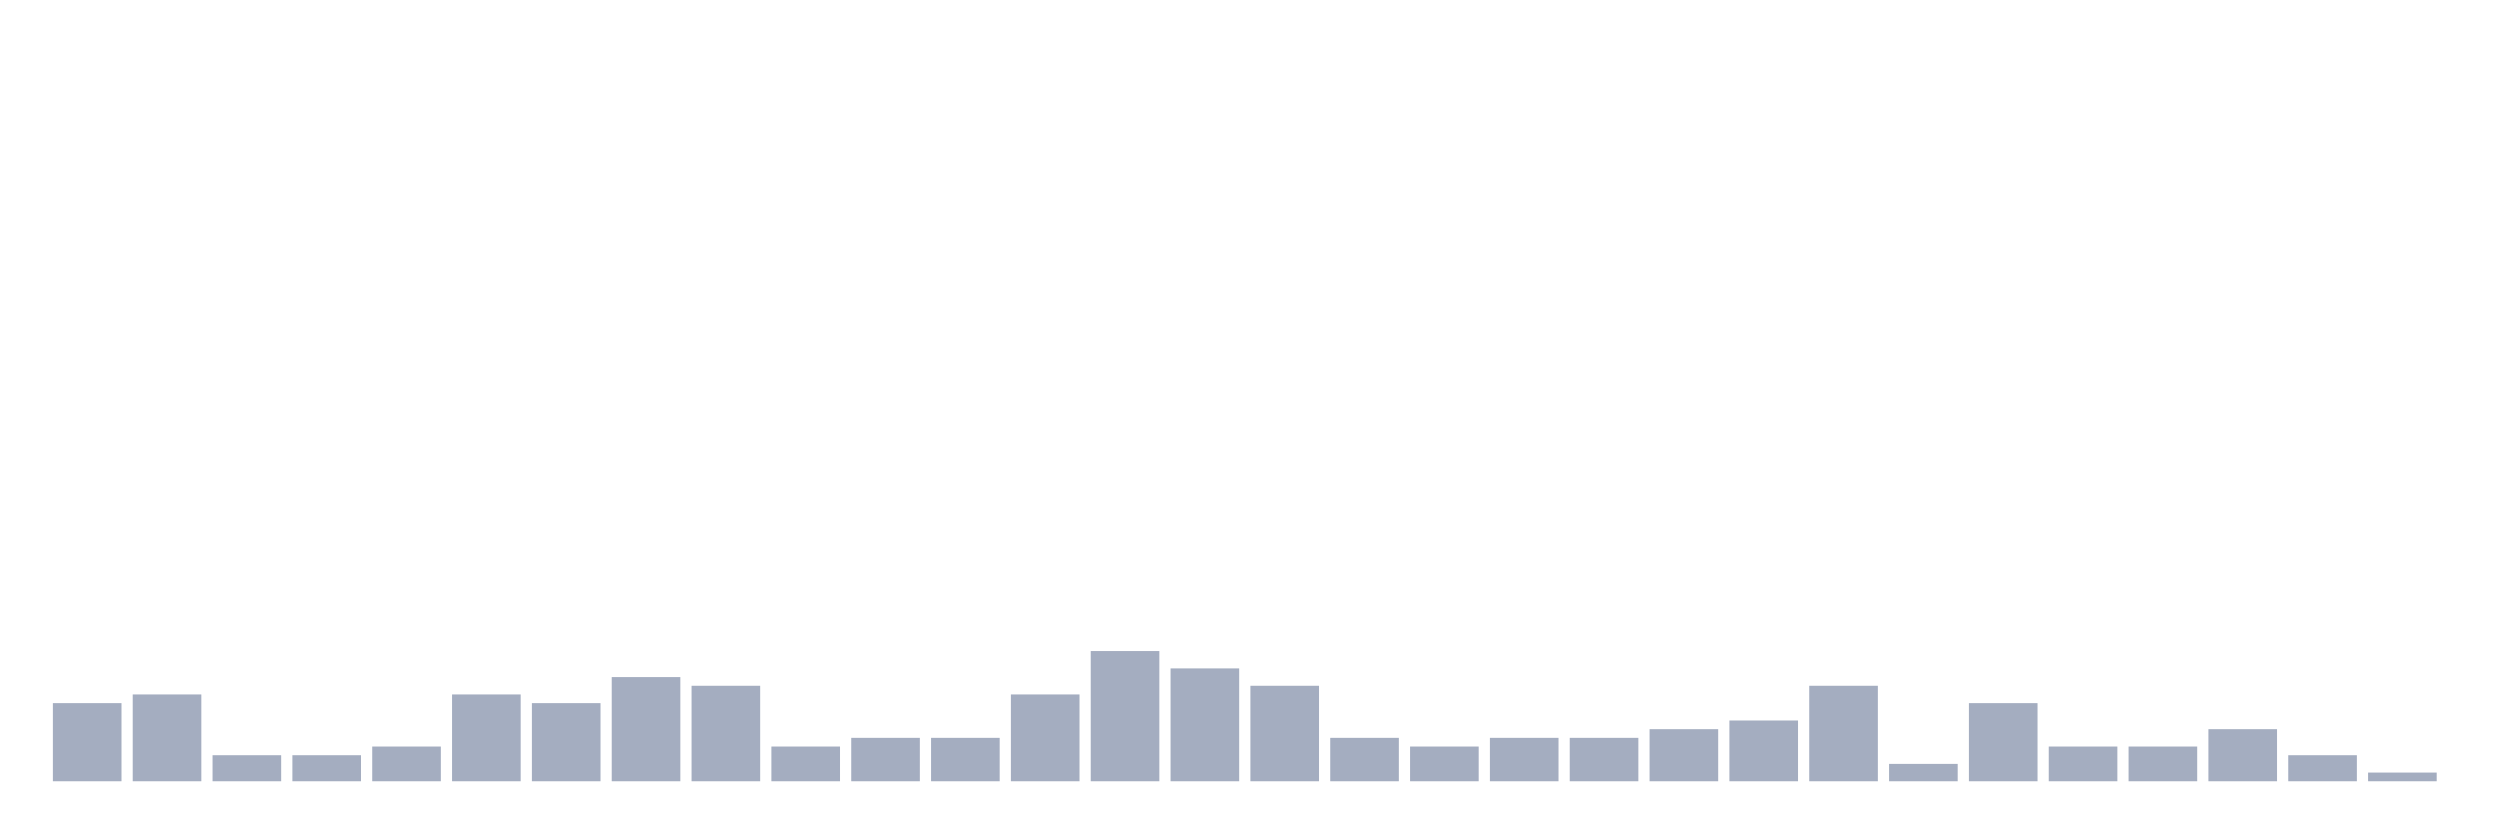
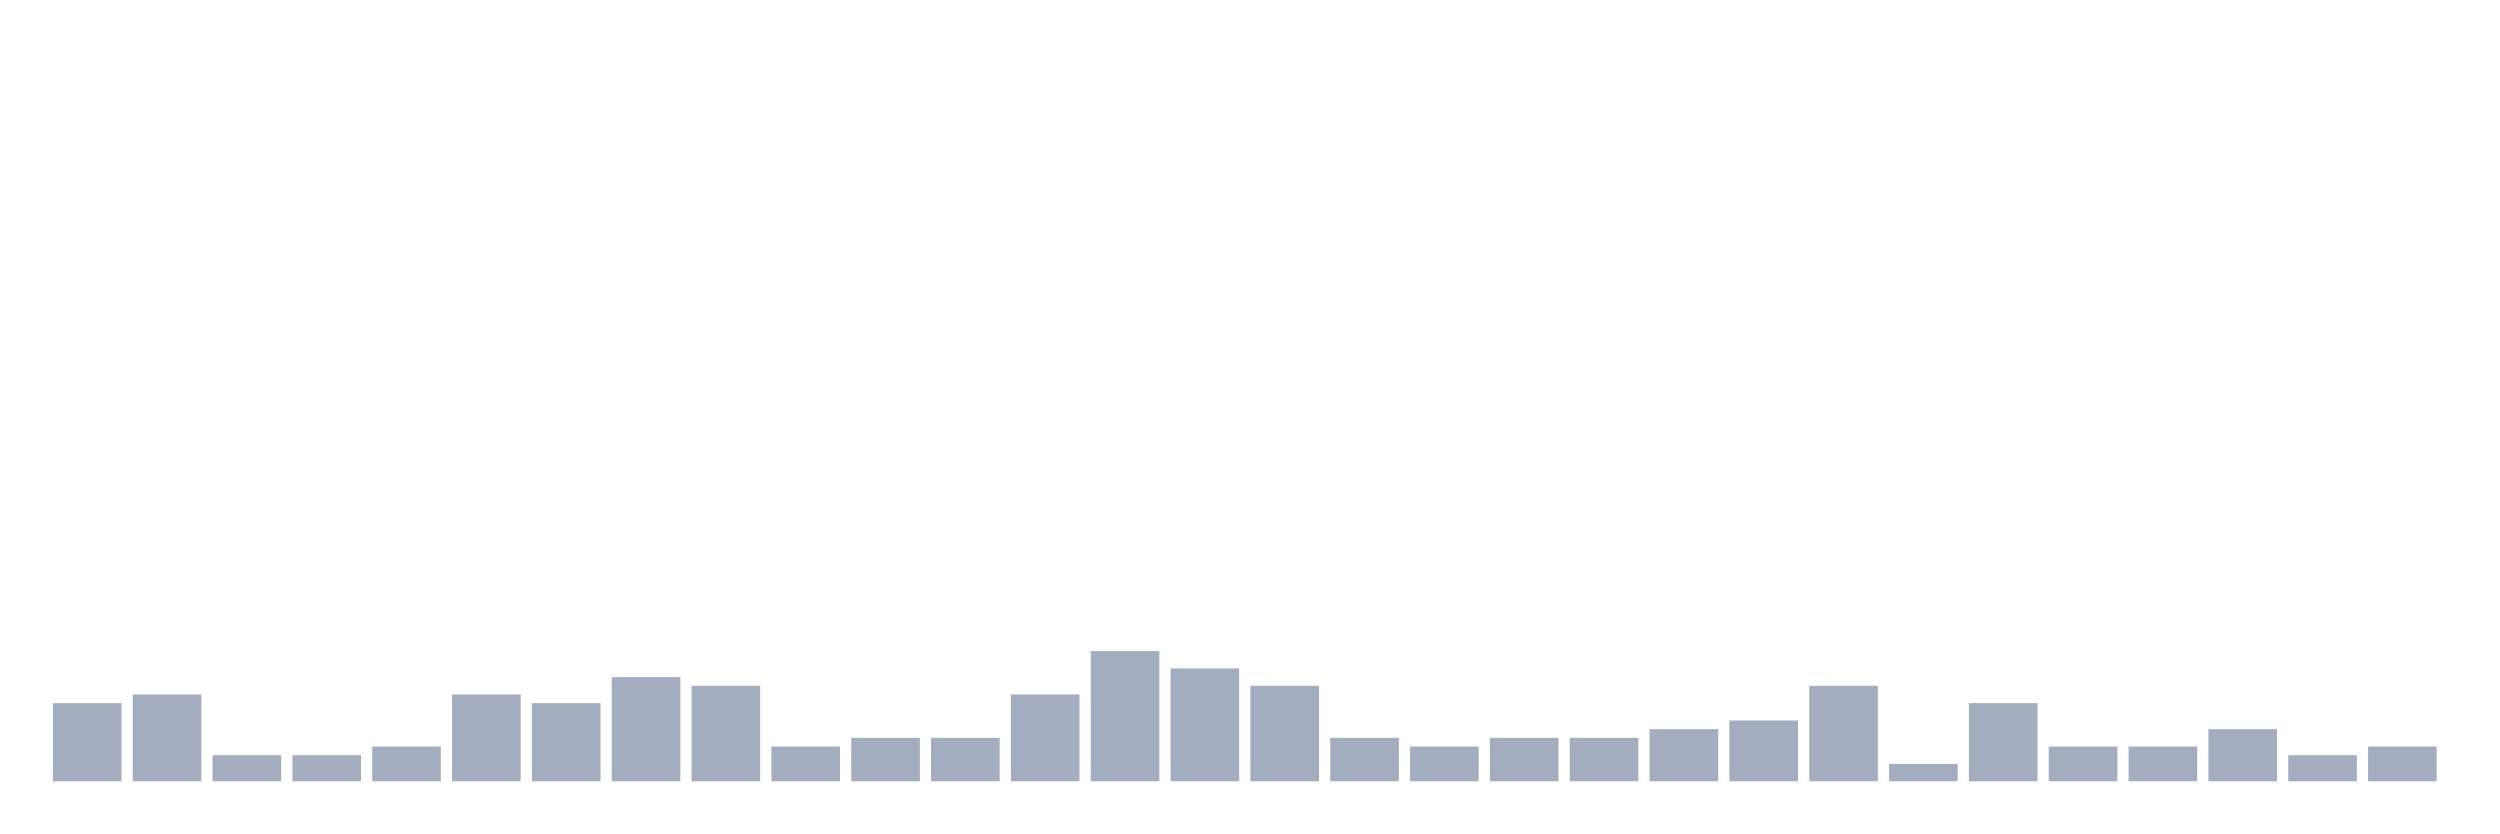
<svg xmlns="http://www.w3.org/2000/svg" viewBox="0 0 480 160">
  <g transform="translate(10,10)">
    <rect class="bar" x="0.153" width="13.175" y="125" height="15" fill="rgb(164,173,192)" />
    <rect class="bar" x="15.482" width="13.175" y="123.333" height="16.667" fill="rgb(164,173,192)" />
    <rect class="bar" x="30.81" width="13.175" y="135" height="5" fill="rgb(164,173,192)" />
    <rect class="bar" x="46.138" width="13.175" y="135" height="5" fill="rgb(164,173,192)" />
    <rect class="bar" x="61.466" width="13.175" y="133.333" height="6.667" fill="rgb(164,173,192)" />
    <rect class="bar" x="76.794" width="13.175" y="123.333" height="16.667" fill="rgb(164,173,192)" />
    <rect class="bar" x="92.123" width="13.175" y="125" height="15" fill="rgb(164,173,192)" />
    <rect class="bar" x="107.451" width="13.175" y="120" height="20" fill="rgb(164,173,192)" />
    <rect class="bar" x="122.779" width="13.175" y="121.667" height="18.333" fill="rgb(164,173,192)" />
    <rect class="bar" x="138.107" width="13.175" y="133.333" height="6.667" fill="rgb(164,173,192)" />
    <rect class="bar" x="153.436" width="13.175" y="131.667" height="8.333" fill="rgb(164,173,192)" />
    <rect class="bar" x="168.764" width="13.175" y="131.667" height="8.333" fill="rgb(164,173,192)" />
    <rect class="bar" x="184.092" width="13.175" y="123.333" height="16.667" fill="rgb(164,173,192)" />
    <rect class="bar" x="199.42" width="13.175" y="115" height="25" fill="rgb(164,173,192)" />
    <rect class="bar" x="214.748" width="13.175" y="118.333" height="21.667" fill="rgb(164,173,192)" />
    <rect class="bar" x="230.077" width="13.175" y="121.667" height="18.333" fill="rgb(164,173,192)" />
    <rect class="bar" x="245.405" width="13.175" y="131.667" height="8.333" fill="rgb(164,173,192)" />
    <rect class="bar" x="260.733" width="13.175" y="133.333" height="6.667" fill="rgb(164,173,192)" />
    <rect class="bar" x="276.061" width="13.175" y="131.667" height="8.333" fill="rgb(164,173,192)" />
    <rect class="bar" x="291.39" width="13.175" y="131.667" height="8.333" fill="rgb(164,173,192)" />
    <rect class="bar" x="306.718" width="13.175" y="130" height="10" fill="rgb(164,173,192)" />
    <rect class="bar" x="322.046" width="13.175" y="128.333" height="11.667" fill="rgb(164,173,192)" />
    <rect class="bar" x="337.374" width="13.175" y="121.667" height="18.333" fill="rgb(164,173,192)" />
    <rect class="bar" x="352.702" width="13.175" y="136.667" height="3.333" fill="rgb(164,173,192)" />
    <rect class="bar" x="368.031" width="13.175" y="125" height="15" fill="rgb(164,173,192)" />
    <rect class="bar" x="383.359" width="13.175" y="133.333" height="6.667" fill="rgb(164,173,192)" />
    <rect class="bar" x="398.687" width="13.175" y="133.333" height="6.667" fill="rgb(164,173,192)" />
    <rect class="bar" x="414.015" width="13.175" y="130" height="10" fill="rgb(164,173,192)" />
    <rect class="bar" x="429.344" width="13.175" y="135" height="5" fill="rgb(164,173,192)" />
-     <rect class="bar" x="444.672" width="13.175" y="138.333" height="1.667" fill="rgb(164,173,192)" />
+     <rect class="bar" x="444.672" width="13.175" y="133.333" height="6.667" fill="rgb(164,173,192)" />
  </g>
</svg>
